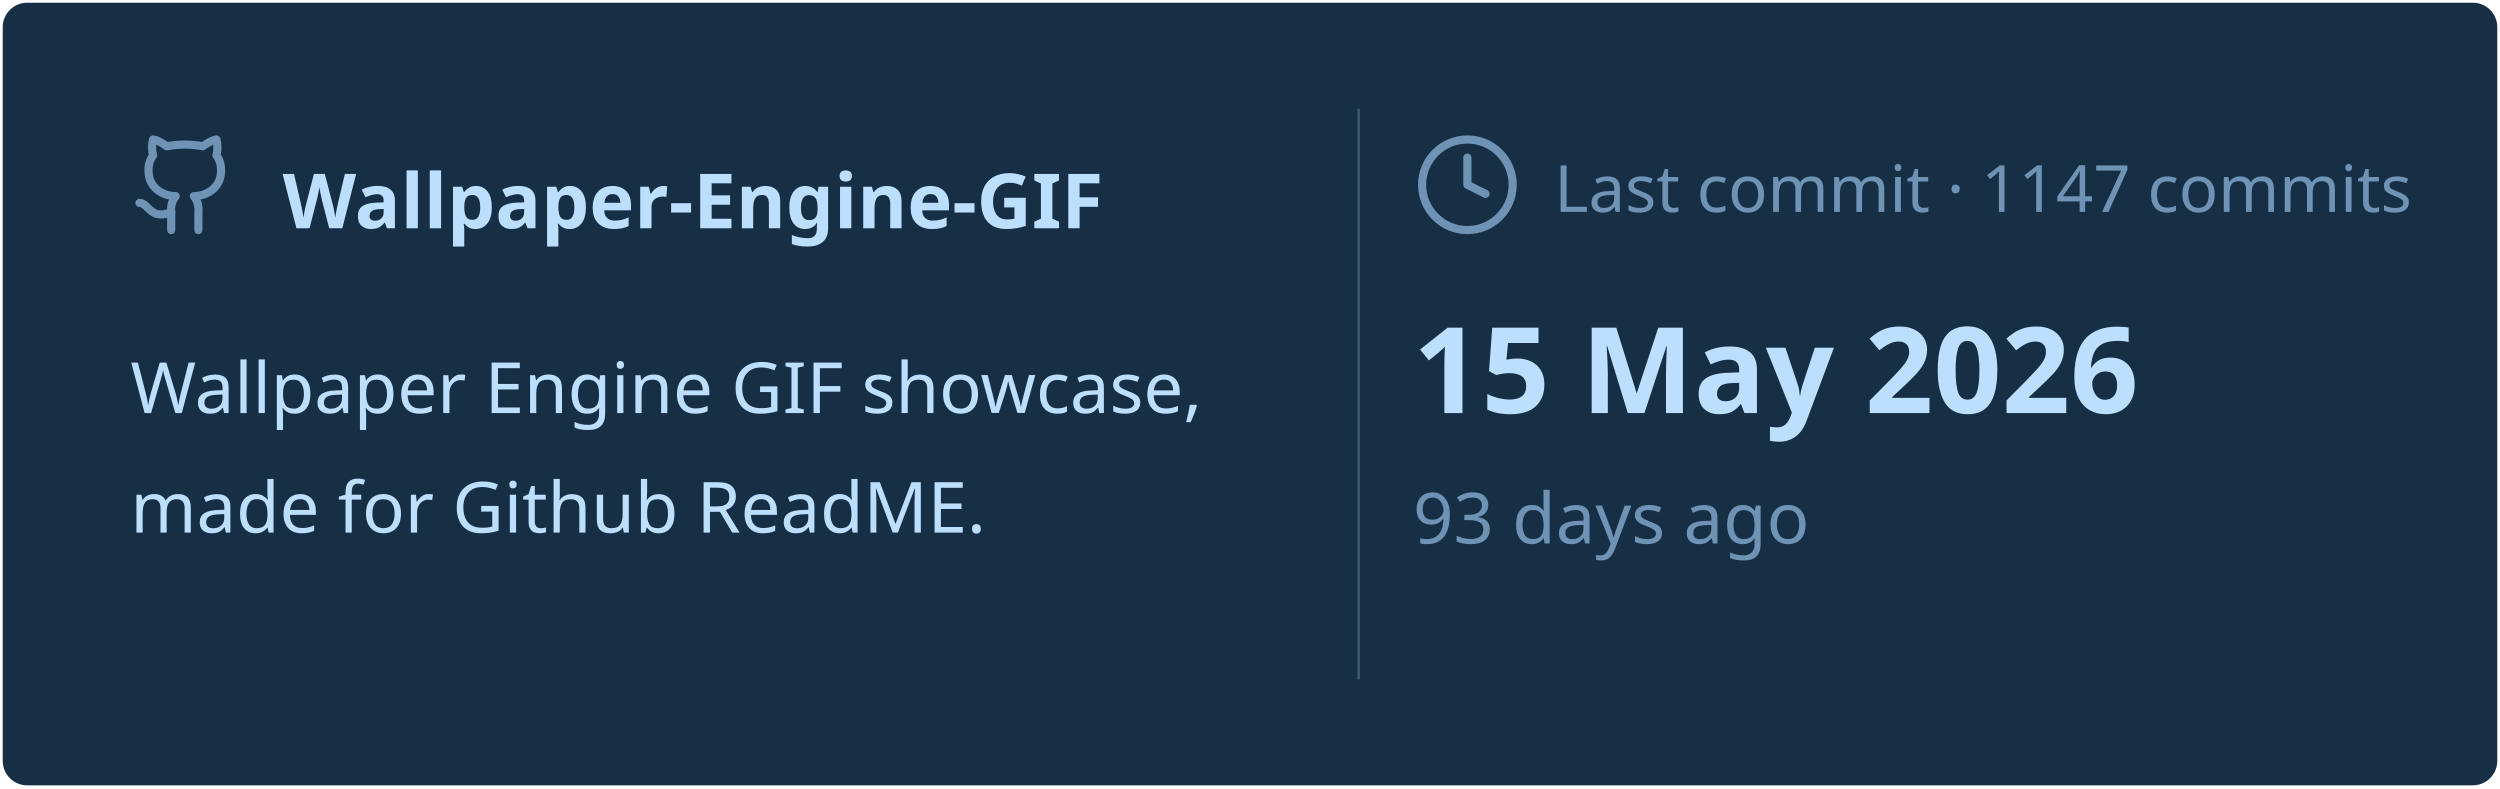
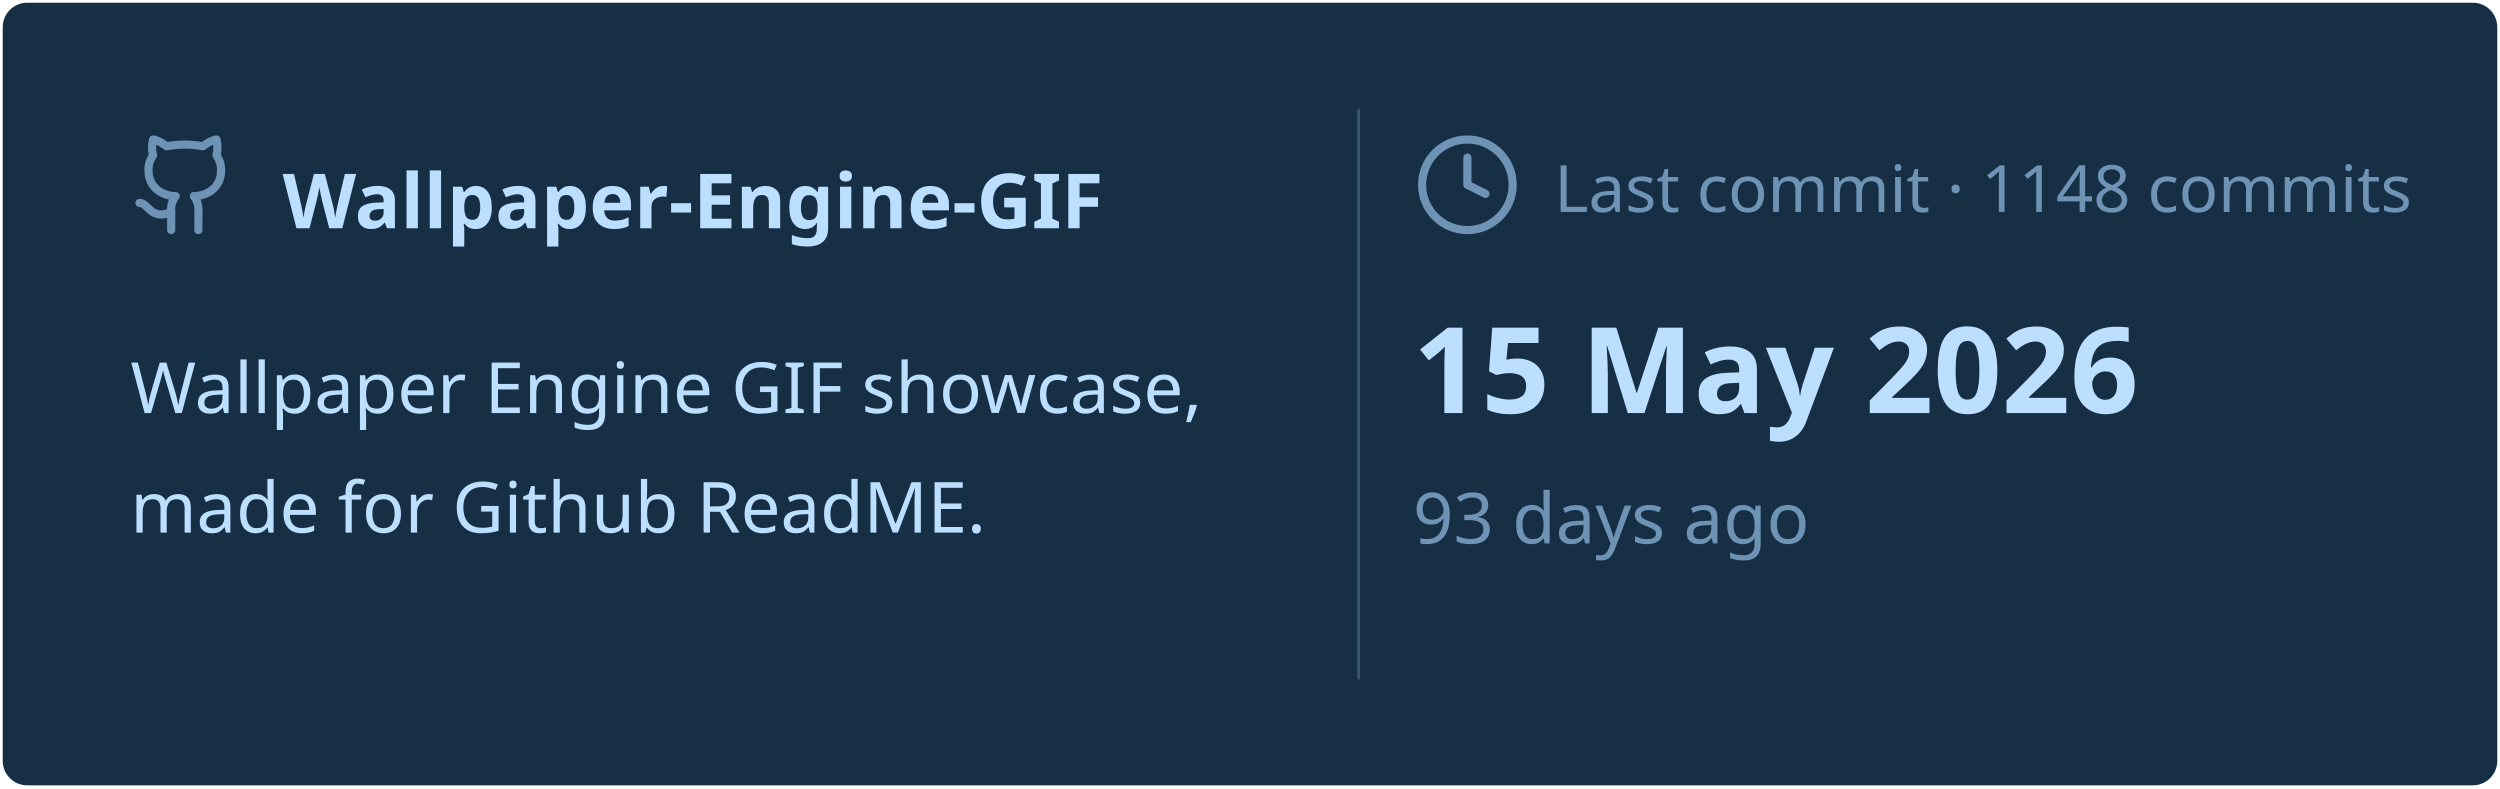
<svg xmlns="http://www.w3.org/2000/svg" viewBox="0 0 460 145" width="460px" height="145px">
  <rect stroke="#000000" stroke-opacity="0" fill="#172F45" rx="4.5" x="0.5" y="0.5" width="459" height="144" />
  <g transform="translate(24, 42)">
    <svg x="0" y="-18" width="20" height="20" viewBox="0 0 24 24" fill="none" stroke="#6E93B5" stroke-width="1.8" stroke-linecap="round" stroke-linejoin="round">
      <path d="M15 22v-4a4.8 4.8 0 0 0-1-3.5c3 0 6-2 6-5.5.08-1.25-.27-2.48-1-3.5.28-1.15.28-2.35 0-3.5 0 0-1 0-3 1.5-2.64-.5-5.36-.5-8 0C6 2 5 2 5 2c-.3 1.15-.3 2.35 0 3.5A5.403 5.403 0 0 0 4 9c0 3.5 3 5.5 6 5.5-.39.49-.68 1.05-.85 1.65-.17.6-.22 1.23-.15 1.85v4" />
      <path d="M9 18c-4.51 2-5-2-7-2" />
    </svg>
    <text x="28" y="0" font-family="&quot;Segoe UI&quot;, Ubuntu, sans-serif" font-size="14" font-weight="700" fill="#BDDFFF">Wallpaper-Engine-GIF</text>
  </g>
  <text x="24" y="76" font-family="&quot;Segoe UI&quot;, Ubuntu, sans-serif" font-size="13" font-weight="400" fill="#BDDFFF">Wallpaper Engine GIF showcase,</text>
  <text x="24" y="98" font-family="&quot;Segoe UI&quot;, Ubuntu, sans-serif" font-size="13" font-weight="400" fill="#BDDFFF">made for Github ReadME.</text>
  <line x1="250" y1="20" x2="250" y2="125" stroke="#6E93B5" stroke-width="0.5" stroke-opacity="0.4" />
  <svg x="260" y="24" width="20" height="20" viewBox="0 0 24 24" fill="none" stroke="#6E93B5" stroke-width="1.8" stroke-linecap="round" stroke-linejoin="round">
    <circle cx="12" cy="12" r="10" />
    <polyline points="12 6 12 12 16 14" />
  </svg>
-   <text x="286" y="39" font-family="&quot;Segoe UI&quot;, Ubuntu, sans-serif" font-size="12" font-weight="400" fill="#6E93B5">Last commit · 1147 commits</text>
+   <text x="286" y="39" font-family="&quot;Segoe UI&quot;, Ubuntu, sans-serif" font-size="12" font-weight="400" fill="#6E93B5">Last commit · 1148 commits</text>
  <text x="260" y="76" font-family="&quot;Segoe UI&quot;, Ubuntu, sans-serif" font-size="22" font-weight="700" fill="#BDDFFF">15 May 2026</text>
  <text x="260" y="100" font-family="&quot;Segoe UI&quot;, Ubuntu, sans-serif" font-size="13" font-weight="400" fill="#6E93B5">93 days ago</text>
</svg>
